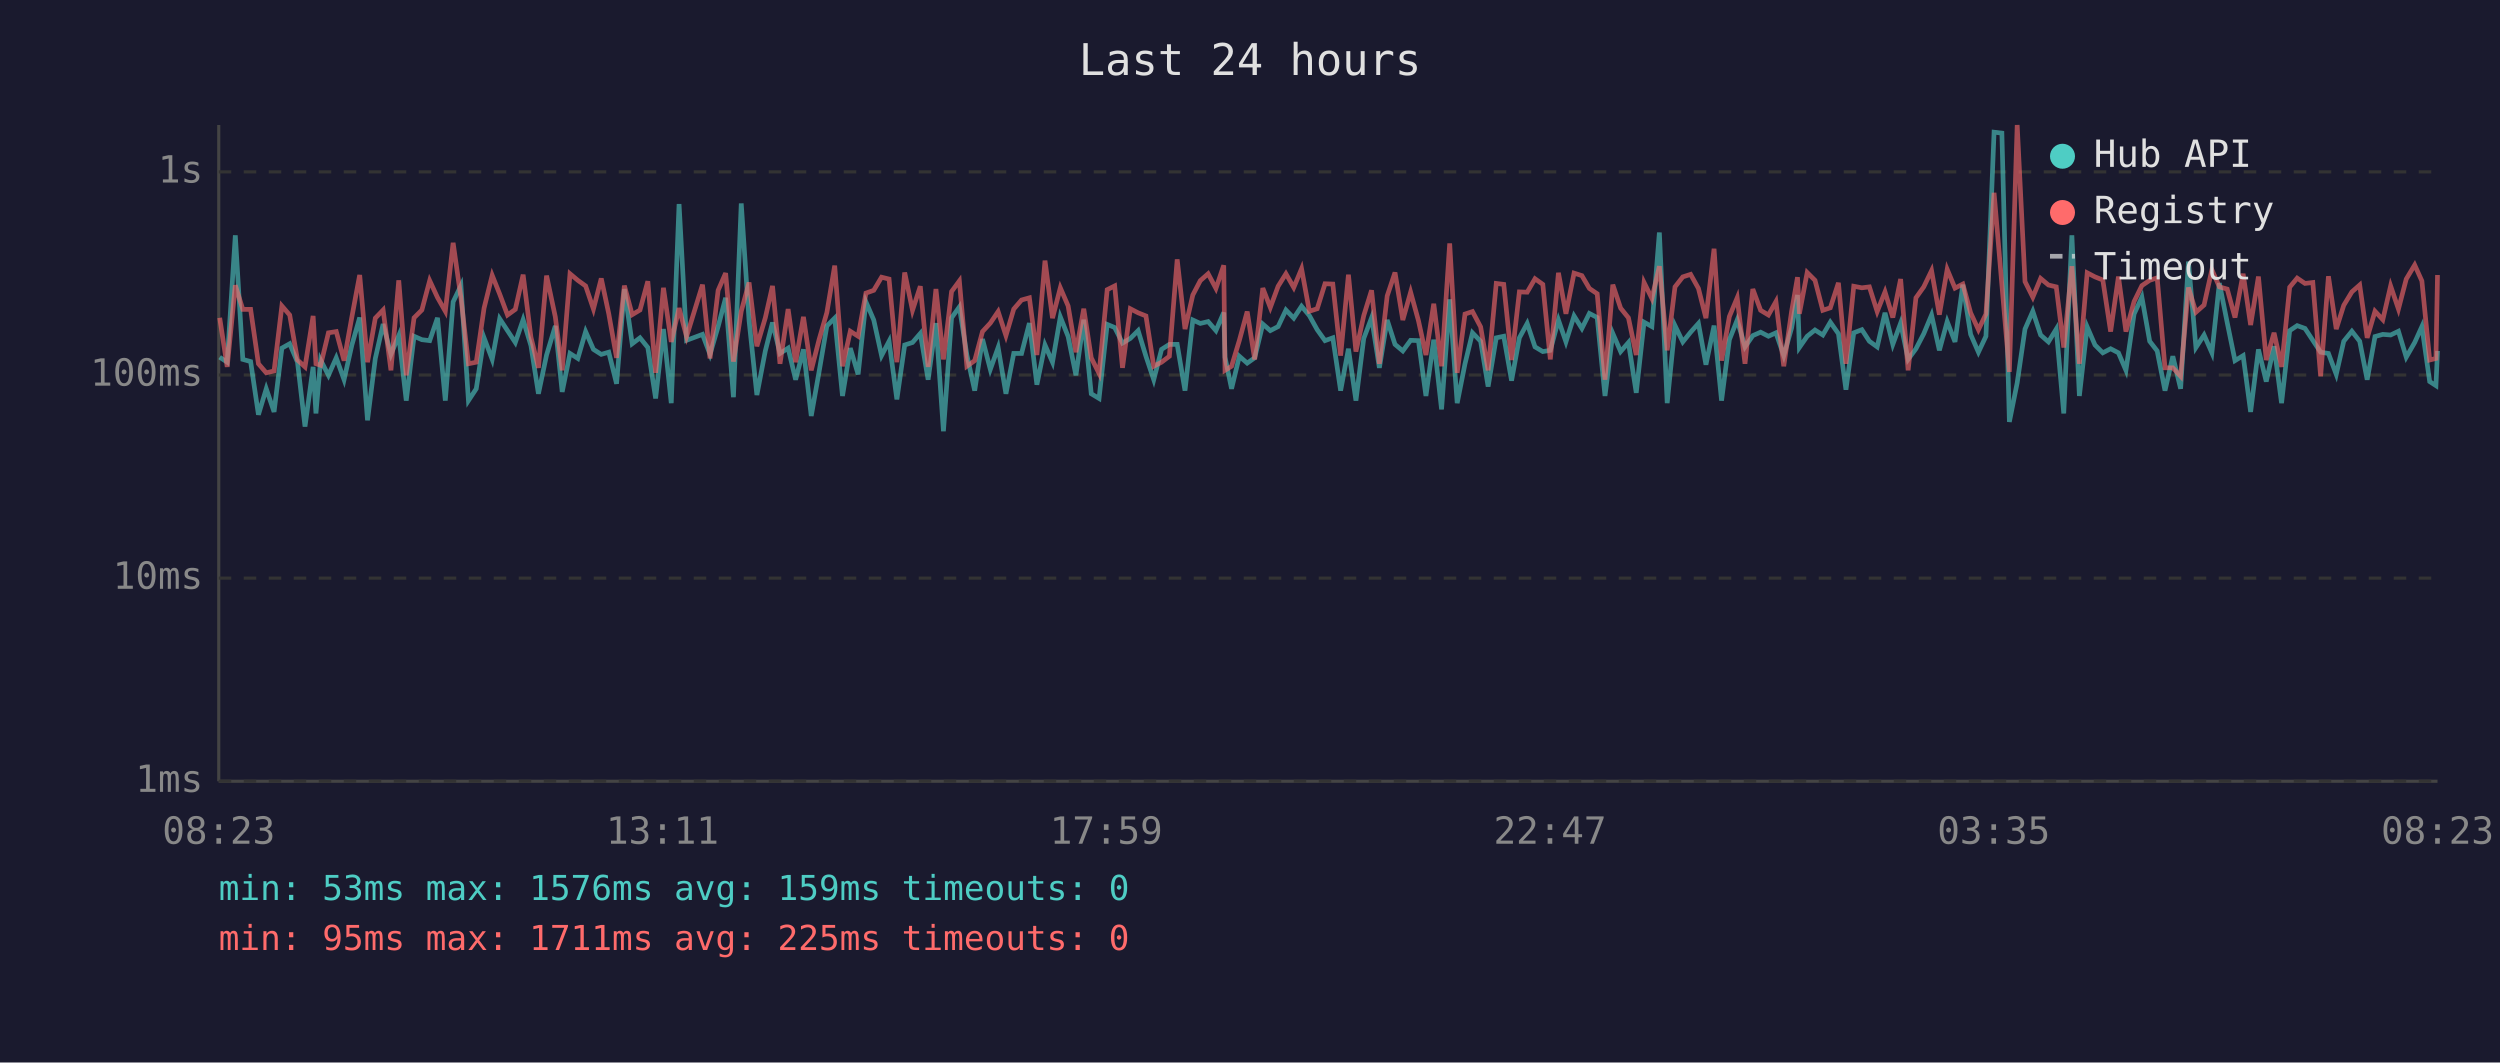
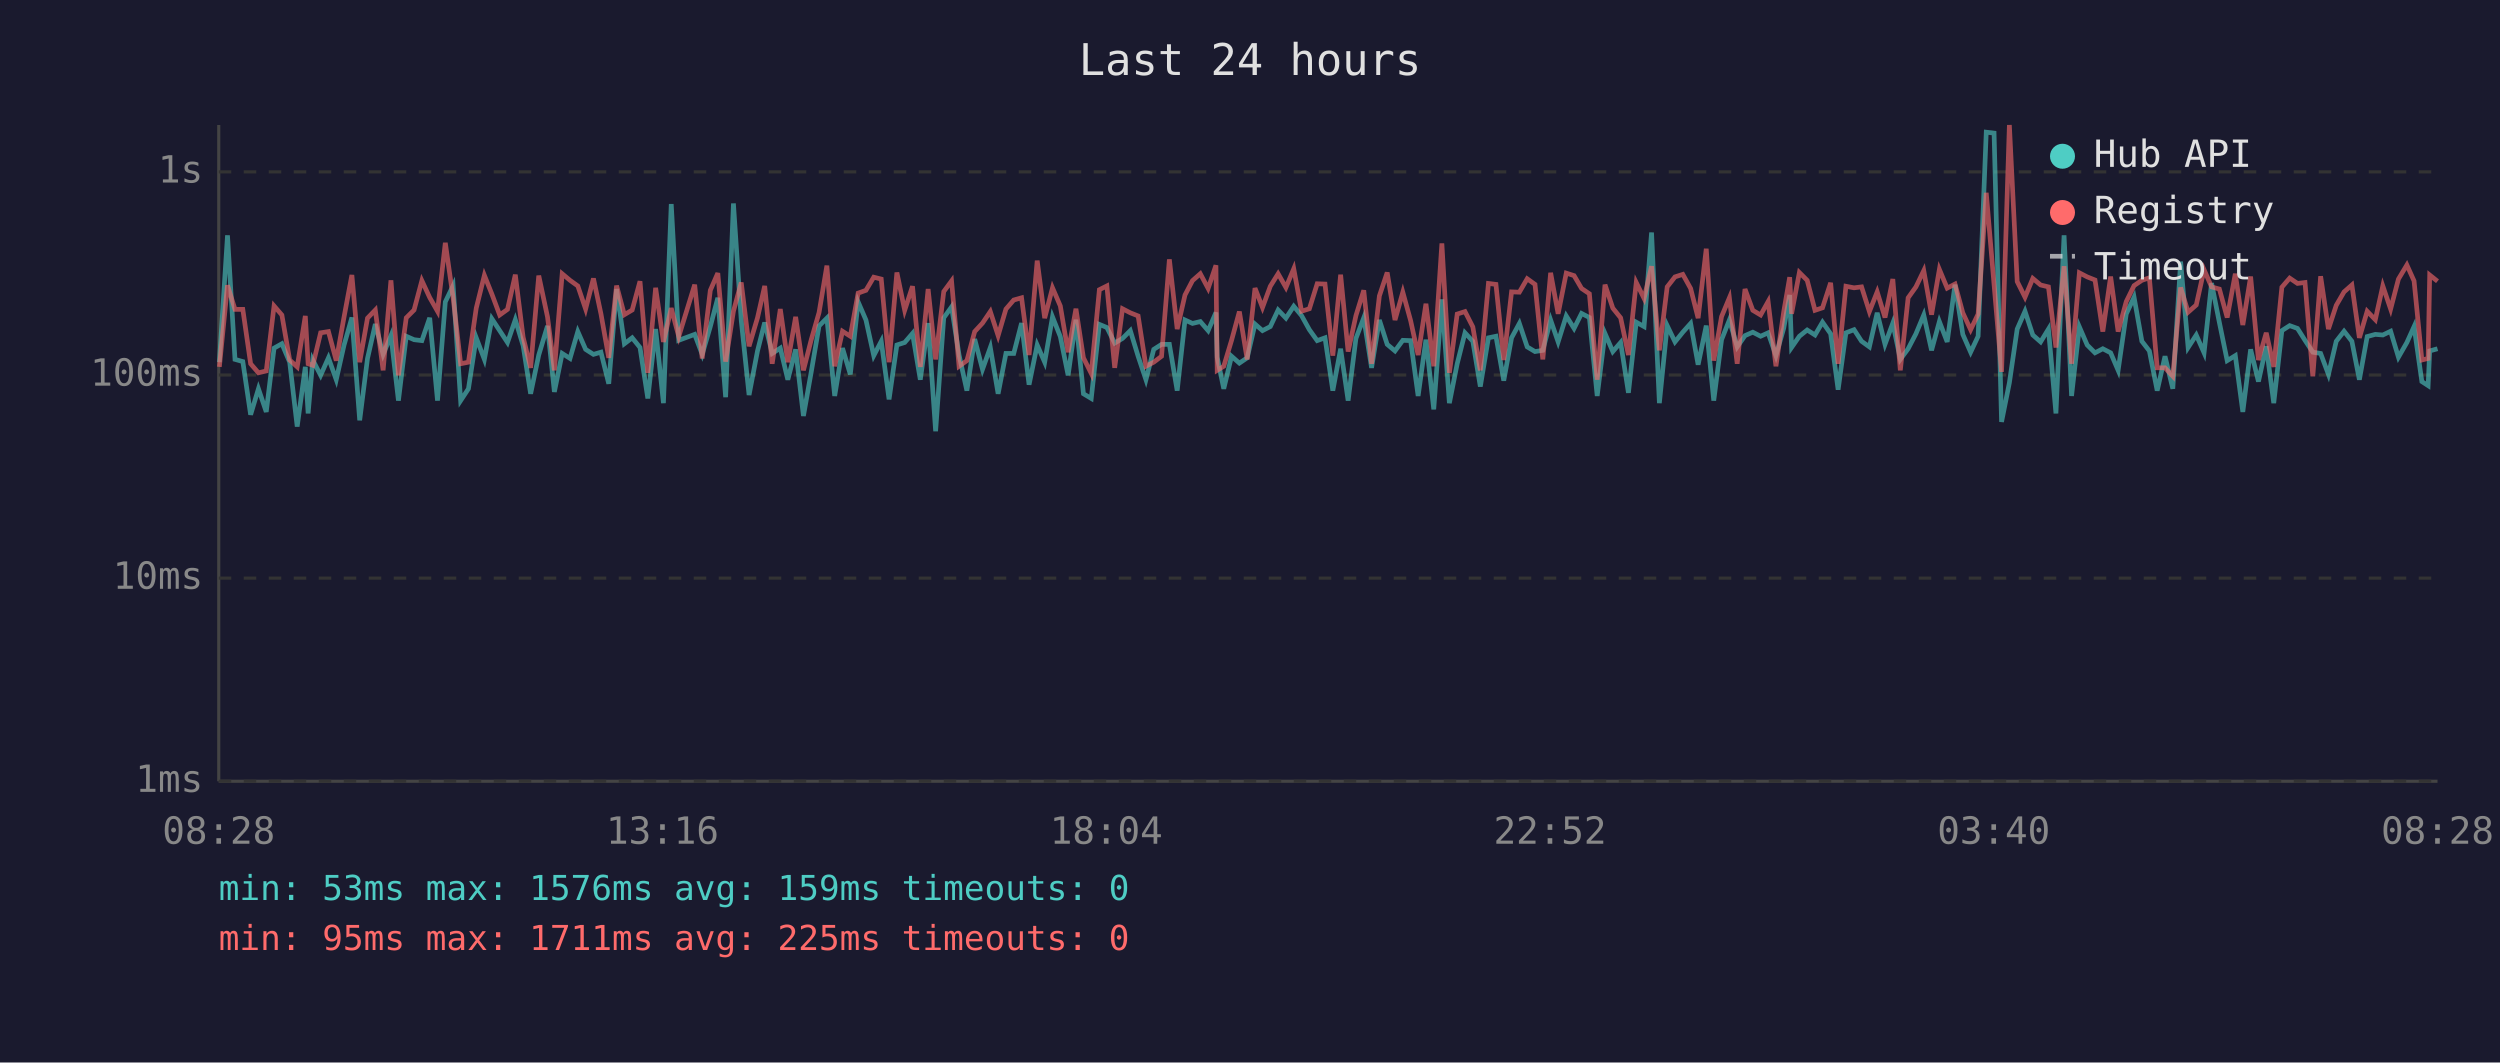
<svg xmlns="http://www.w3.org/2000/svg" viewBox="0 0 800 340" font-family="monospace" font-size="12">
  <rect width="800" height="340" fill="#1a1a2e" />
  <text x="400" y="24" fill="#e0e0e0" font-size="14" text-anchor="middle">Last 24 hours</text>
  <line x1="70" y1="40" x2="70" y2="250" stroke="#444" stroke-width="1" />
  <line x1="70" y1="250" x2="780" y2="250" stroke="#444" stroke-width="1" />
  <line x1="70" y1="250" x2="780" y2="250" stroke="#333" stroke-width="1" stroke-dasharray="4" />
  <text x="65" y="250" fill="#888" text-anchor="end" dominant-baseline="middle">1ms</text>
  <line x1="70" y1="185" x2="780" y2="185" stroke="#333" stroke-width="1" stroke-dasharray="4" />
  <text x="65" y="185" fill="#888" text-anchor="end" dominant-baseline="middle">10ms</text>
  <line x1="70" y1="120" x2="780" y2="120" stroke="#333" stroke-width="1" stroke-dasharray="4" />
  <text x="65" y="120" fill="#888" text-anchor="end" dominant-baseline="middle">100ms</text>
  <line x1="70" y1="55" x2="780" y2="55" stroke="#333" stroke-width="1" stroke-dasharray="4" />
  <text x="65" y="55" fill="#888" text-anchor="end" dominant-baseline="middle">1s</text>
-   <text x="70" y="270" fill="#888" text-anchor="middle">08:23</text>
-   <text x="212" y="270" fill="#888" text-anchor="middle">13:11</text>
-   <text x="354" y="270" fill="#888" text-anchor="middle">17:59</text>
-   <text x="496" y="270" fill="#888" text-anchor="middle">22:47</text>
-   <text x="638" y="270" fill="#888" text-anchor="middle">03:35</text>
-   <text x="780" y="270" fill="#888" text-anchor="middle">08:23</text>
-   <polyline points="70.3,114.3 72.7,115.9 75.3,75.3 77.7,115.0 80.2,115.7 82.7,132.7 85.2,124.4 87.7,131.8 90.2,111.4 92.7,110.0 95.2,115.9 97.6,136.5 100.2,117.4 101.1,132.3 102.6,115.2 105.1,120.1 107.6,114.5 110.1,121.5 112.6,110.4 115.1,101.6 117.6,134.5 120.1,114.7 122.6,103.7 125.1,113.4 127.6,107.4 130.0,128.2 132.5,107.6 135.0,108.7 137.5,109.0 140.0,101.7 142.5,128.2 145.0,96.6 147.5,91.4 149.9,128.2 152.4,124.4 154.9,108.1 157.5,115.0 159.9,102.0 162.4,105.8 164.9,109.6 167.4,102.3 169.9,110.6 172.3,126.0 174.9,113.6 177.7,104.3 179.9,125.4 182.4,113.1 184.9,114.7 187.4,106.1 189.9,111.8 192.4,113.4 194.8,112.7 197.3,122.8 199.8,92.5 202.3,110.0 204.8,108.1 207.3,111.2 209.8,127.5 212.3,105.3 214.8,129.0 217.3,65.3 219.7,108.9 224.8,107.0 227.2,113.4 229.8,104.5 232.2,95.3 234.7,127.1 237.2,65.1 239.7,102.6 242.2,126.4 244.9,112.3 247.2,103.2 249.6,113.1 252.2,111.4 254.6,121.5 257.1,111.8 259.6,133.1 262.1,119.0 264.6,104.3 267.1,101.8 269.6,126.7 272.1,111.4 274.6,119.8 277.1,96.6 279.6,102.4 282.1,113.8 284.5,109.2 287.0,127.8 289.5,110.4 292.0,109.6 294.5,106.7 297.0,121.5 299.5,103.4 301.9,138.0 304.5,101.7 307.0,98.2 309.4,113.6 311.9,125.0 314.4,108.5 316.9,118.2 319.4,111.2 321.9,126.0 324.4,113.1 326.9,113.1 329.4,103.4 331.8,123.1 334.4,110.4 336.8,115.9 339.3,101.4 341.8,107.7 344.3,120.1 346.8,102.3 349.2,126.0 351.7,127.5 354.3,103.8 356.7,104.8 359.2,109.8 361.7,108.3 364.2,105.8 366.7,114.0 369.2,121.5 371.7,111.8 374.2,110.2 376.7,110.2 379.2,125.0 381.7,102.4 384.1,103.5 386.6,102.9 389.1,105.8 391.6,100.0 392.0,114.3 394.1,124.4 396.6,114.0 399.1,116.2 401.5,114.5 404.1,103.7 406.5,105.8 409.0,104.5 411.5,99.2 414.0,101.8 416.5,98.0 419.0,101.0 421.5,105.5 424.0,109.0 426.5,108.1 429.0,125.0 431.5,111.6 433.9,128.2 436.4,108.3 438.9,101.7 441.4,117.7 443.9,102.4 446.4,110.2 448.9,112.3 451.4,108.9 453.9,109.0 456.3,126.7 458.8,108.7 461.3,131.0 463.9,95.8 466.3,129.0 468.8,116.4 471.2,106.5 473.8,109.2 476.2,123.7 478.8,108.1 481.2,107.6 483.7,121.8 486.2,108.1 488.7,103.5 491.2,111.0 493.7,112.5 496.1,112.1 498.7,102.4 501.1,109.4 503.7,101.1 506.2,105.1 508.6,100.3 511.1,101.6 513.6,126.7 516.1,106.7 518.6,112.5 521.1,109.6 523.6,125.7 526.1,103.1 528.6,104.5 531.0,74.4 533.5,129.0 536.0,104.2 538.5,109.4 541.0,106.3 543.5,103.5 545.9,116.7 548.5,104.2 550.9,128.2 553.4,108.7 555.9,102.4 558.4,111.0 560.9,107.4 563.4,106.3 565.9,107.6 568.3,106.5 570.8,113.8 573.3,105.0 575.2,94.4 575.8,111.2 578.3,107.6 580.8,105.6 583.3,107.2 585.7,103.1 588.3,106.8 590.7,124.7 593.2,106.5 595.8,105.5 598.2,109.2 600.7,111.0 603.2,100.1 605.7,110.2 608.2,103.4 610.6,115.0 613.1,111.6 615.6,106.8 618.1,100.8 620.6,112.1 623.1,102.9 625.6,109.4 628.1,91.1 630.6,107.0 633.1,112.7 635.5,107.6 638.1,42.3 640.6,42.6 643.0,135.0 645.5,122.5 648.0,105.3 650.5,99.6 653.0,107.2 655.5,109.4 658.0,105.3 660.4,132.3 663.0,75.3 665.4,126.7 667.9,104.6 670.4,110.4 672.9,112.9 675.4,111.6 677.9,112.9 680.3,118.5 682.9,100.5 685.4,95.1 687.9,109.2 690.3,112.3 692.8,125.0 695.3,114.0 697.8,124.4 700.3,83.7 702.7,111.2 705.3,107.2 707.8,112.9 710.2,90.6 712.7,103.2 715.2,115.4 717.8,113.8 720.2,131.8 722.7,111.8 725.2,122.1 727.7,110.8 730.1,129.0 732.7,105.8 735.1,104.2 737.6,105.1 740.1,108.9 742.6,112.7 745.1,113.1 747.6,119.8 750.0,109.2 752.6,106.0 755.1,109.2 757.5,121.5 760.0,107.7 762.5,107.0 765.0,107.2 767.5,106.0 770.0,114.3 772.7,109.6 775.0,104.5 777.5,122.1 779.5,123.4 780.0,112.3" fill="none" stroke="#4ecdc4" stroke-width="1.5" opacity="0.6" />
-   <polyline points="70.3,101.7 72.7,117.4 75.3,91.3 77.7,99.0 80.2,99.0 82.7,116.4 85.2,119.3 87.7,118.7 90.2,97.9 92.7,100.8 95.2,115.2 97.6,117.4 100.2,101.1 101.1,116.4 102.6,116.9 105.1,106.5 107.6,106.1 110.1,115.4 112.6,101.4 115.1,88.0 117.6,115.9 120.1,101.8 122.6,99.2 125.1,118.5 127.6,89.7 130.0,120.1 132.5,101.7 135.0,99.2 137.5,89.8 140.0,95.2 142.5,99.6 145.0,77.7 147.5,95.3 149.9,116.4 152.4,115.9 154.9,98.6 157.5,88.1 159.9,94.1 162.4,100.8 164.9,99.0 167.4,87.9 169.9,107.9 172.3,117.7 174.9,88.2 177.7,101.4 179.9,118.5 182.4,87.6 184.9,89.7 187.4,91.5 189.9,98.9 192.4,89.1 194.8,100.4 197.3,114.5 199.8,91.4 202.3,100.7 204.8,99.2 207.3,90.0 209.8,119.3 212.3,92.1 214.8,109.4 217.3,98.6 219.7,107.7 224.8,91.1 227.2,114.7 229.8,92.9 232.2,87.4 234.7,115.7 237.2,99.6 239.7,90.4 242.2,110.8 244.9,101.7 247.2,91.5 249.6,116.4 252.2,98.9 254.6,115.9 257.1,101.4 259.6,118.5 262.1,108.7 264.6,100.0 267.1,85.0 269.6,117.2 272.1,106.0 274.6,107.6 277.1,93.8 279.6,92.9 282.1,88.7 284.5,89.3 287.0,115.9 289.5,87.2 292.0,99.3 294.5,91.6 297.0,117.4 299.5,92.5 301.9,115.0 304.5,93.3 307.0,89.9 309.4,117.2 311.9,115.4 314.4,106.1 316.9,103.4 319.4,99.7 321.9,107.4 324.4,98.9 326.9,96.0 329.4,95.3 331.8,113.6 334.4,83.4 336.8,101.8 339.3,92.1 341.8,97.9 344.3,112.7 346.8,98.8 349.2,114.5 351.7,119.5 354.3,92.7 356.7,91.5 359.2,117.7 361.7,98.8 364.2,100.1 366.7,101.1 369.2,117.2 371.7,115.9 374.2,114.0 376.7,83.0 379.2,105.3 381.7,94.4 384.1,89.8 386.6,87.6 389.1,92.3 391.6,84.9 392.0,118.5 394.1,117.2 396.6,108.9 399.1,99.7 401.5,115.0 404.1,92.2 406.5,98.4 409.0,91.6 411.5,87.6 414.0,92.0 416.5,86.0 419.0,99.6 421.5,98.8 424.0,90.8 426.5,90.9 429.0,113.8 431.5,87.9 433.9,112.5 436.4,101.0 438.9,92.9 441.4,116.4 443.9,94.7 446.4,87.2 448.9,102.4 451.4,93.5 453.9,102.6 456.3,113.6 458.8,97.2 461.3,117.2 463.9,77.9 466.3,119.3 468.8,100.5 471.2,99.7 473.8,104.6 476.2,118.5 478.8,90.7 481.2,91.0 483.7,115.2 486.2,93.4 488.7,93.5 491.2,89.2 493.7,91.0 496.1,115.0 498.7,87.3 501.1,100.4 503.7,87.4 506.2,88.2 508.6,92.3 511.1,94.0 513.6,121.5 516.1,91.1 518.6,98.6 521.1,101.7 523.6,113.6 526.1,90.4 528.6,95.5 531.0,85.2 533.5,112.1 536.0,91.8 538.5,88.6 541.0,87.8 543.5,92.3 545.9,101.8 548.5,79.6 550.9,115.4 553.4,101.3 555.9,95.3 558.4,116.4 560.9,92.5 563.4,99.3 565.9,100.8 568.3,96.5 570.8,117.2 573.3,99.7 575.2,88.7 575.8,100.4 578.3,87.2 580.8,89.7 583.3,99.3 585.7,98.5 588.3,90.5 590.7,116.4 593.2,91.6 595.8,92.1 598.2,91.8 600.7,99.7 603.2,93.4 605.7,101.6 608.2,89.3 610.6,118.5 613.1,95.3 615.6,91.8 618.1,86.6 620.6,100.7 623.1,86.2 625.6,92.2 628.1,90.9 630.6,100.1 633.1,105.5 635.5,100.5 638.1,61.7 640.6,91.1 643.0,119.0 645.5,40.0 648.0,90.1 650.5,95.1 653.0,89.1 655.5,91.2 658.0,91.8 660.4,111.2 663.0,85.2 665.4,116.4 667.9,87.3 670.4,88.6 672.9,89.6 675.4,106.1 677.9,88.5 680.3,106.1 682.9,96.5 685.4,91.4 687.9,89.7 690.3,88.9 692.8,117.7 695.3,117.7 697.8,120.4 700.3,92.0 702.7,99.9 705.3,97.6 707.8,86.3 710.2,91.8 712.7,92.5 715.2,101.6 717.8,87.6 720.2,104.0 722.7,88.5 725.2,115.2 727.7,106.5 730.1,117.4 732.7,91.9 735.1,89.0 737.6,90.7 740.1,90.4 742.6,120.4 745.1,88.4 747.6,105.3 750.0,97.7 752.6,93.4 755.1,91.2 757.5,108.1 760.0,99.6 762.5,102.3 765.0,91.5 767.5,98.9 770.0,89.3 772.7,84.8 775.0,89.9 777.5,115.2 779.5,114.7 780.0,88.0" fill="none" stroke="#ff6b6b" stroke-width="1.5" opacity="0.6" />
+   <text x="70" y="270" fill="#888" text-anchor="middle">08:28</text>
+   <text x="212" y="270" fill="#888" text-anchor="middle">13:16</text>
+   <text x="354" y="270" fill="#888" text-anchor="middle">18:04</text>
+   <text x="496" y="270" fill="#888" text-anchor="middle">22:52</text>
+   <text x="638" y="270" fill="#888" text-anchor="middle">03:40</text>
+   <text x="780" y="270" fill="#888" text-anchor="middle">08:28</text>
+   <polyline points="70.2,115.9 72.8,75.3 75.2,115.0 77.7,115.7 80.2,132.7 82.7,124.4 85.2,131.8 87.7,111.4 90.2,110.0 92.7,115.9 95.1,136.5 97.7,117.4 98.6,132.3 100.1,115.2 102.6,120.1 105.1,114.5 107.6,121.5 110.1,110.4 112.6,101.6 115.1,134.5 117.6,114.7 120.1,103.7 122.6,113.4 125.1,107.4 127.5,128.2 130.0,107.6 132.5,108.7 135.0,109.0 137.5,101.7 140.0,128.2 142.5,96.6 145.0,91.4 147.4,128.2 149.9,124.4 152.4,108.1 155.0,115.0 157.4,102.0 159.9,105.8 162.4,109.6 164.9,102.3 167.4,110.6 169.8,126.0 172.4,113.6 175.2,104.3 177.4,125.4 179.9,113.1 182.4,114.7 184.9,106.1 187.4,111.8 189.9,113.4 192.3,112.7 194.8,122.8 197.3,92.5 199.8,110.0 202.3,108.1 204.8,111.2 207.3,127.5 209.8,105.3 212.3,129.0 214.8,65.3 217.2,108.9 222.3,107.0 224.7,113.4 227.3,104.5 229.7,95.3 232.2,127.1 234.7,65.1 237.2,102.6 239.7,126.4 242.4,112.3 244.7,103.2 247.1,113.1 249.7,111.4 252.1,121.5 254.6,111.8 257.1,133.1 259.6,119.0 262.1,104.3 264.6,101.8 267.1,126.7 269.6,111.4 272.1,119.8 274.6,96.6 277.1,102.4 279.6,113.8 282.0,109.2 284.5,127.8 287.0,110.4 289.5,109.6 292.0,106.7 294.5,121.5 297.0,103.4 299.4,138.0 302.0,101.7 304.5,98.2 306.9,113.6 309.4,125.0 311.9,108.5 314.4,118.2 316.9,111.2 319.4,126.0 321.9,113.1 324.4,113.1 326.9,103.4 329.3,123.1 331.9,110.4 334.3,115.9 336.8,101.4 339.3,107.7 341.8,120.1 344.3,102.3 346.7,126.0 349.2,127.5 351.8,103.8 354.2,104.8 356.7,109.8 359.2,108.3 361.7,105.8 364.2,114.0 366.7,121.5 369.2,111.8 371.7,110.2 374.2,110.2 376.7,125.0 379.2,102.4 381.6,103.5 384.1,102.9 386.6,105.8 389.1,100.0 389.5,114.3 391.6,124.4 394.1,114.0 396.6,116.2 399.1,114.5 401.6,103.7 404.0,105.8 406.5,104.5 409.0,99.2 411.5,101.8 414.0,98.0 416.5,101.0 419.0,105.5 421.5,109.0 424.0,108.1 426.5,125.0 429.0,111.6 431.4,128.2 433.9,108.3 436.4,101.7 438.9,117.7 441.4,102.4 443.9,110.2 446.4,112.3 448.9,108.9 451.4,109.0 453.8,126.7 456.3,108.7 458.8,131.0 461.4,95.8 463.8,129.0 466.3,116.4 468.8,106.5 471.3,109.2 473.7,123.7 476.3,108.1 478.7,107.6 481.2,121.8 483.7,108.1 486.2,103.5 488.7,111.0 491.2,112.5 493.7,112.1 496.2,102.4 498.6,109.4 501.2,101.1 503.7,105.1 506.1,100.3 508.6,101.6 511.1,126.7 513.6,106.7 516.1,112.5 518.6,109.6 521.1,125.7 523.6,103.1 526.1,104.5 528.5,74.4 531.0,129.0 533.5,104.2 536.0,109.4 538.5,106.3 541.0,103.5 543.4,116.7 546.0,104.2 548.4,128.2 550.9,108.7 553.4,102.4 555.9,111.0 558.4,107.4 560.9,106.3 563.4,107.6 565.8,106.5 568.3,113.8 570.8,105.0 572.7,94.4 573.3,111.2 575.8,107.6 578.3,105.6 580.8,107.2 583.2,103.1 585.8,106.8 588.2,124.7 590.7,106.5 593.3,105.5 595.7,109.2 598.2,111.0 600.7,100.1 603.2,110.2 605.7,103.4 608.1,115.0 610.6,111.6 613.1,106.8 615.6,100.8 618.1,112.1 620.6,102.9 623.1,109.4 625.6,91.1 628.1,107.0 630.6,112.7 633.0,107.6 635.6,42.3 638.1,42.6 640.5,135.0 643.0,122.5 645.5,105.3 648.0,99.6 650.5,107.2 653.0,109.4 655.5,105.3 657.9,132.3 660.5,75.3 662.9,126.7 665.4,104.6 667.9,110.4 670.4,112.9 672.9,111.6 675.4,112.9 677.8,118.5 680.4,100.5 682.9,95.1 685.4,109.2 687.8,112.3 690.3,125.0 692.8,114.0 695.3,124.4 697.8,83.7 700.2,111.2 702.8,107.2 705.3,112.9 707.7,90.6 710.2,103.2 712.7,115.4 715.3,113.8 717.7,131.8 720.2,111.8 722.7,122.1 725.2,110.8 727.6,129.0 730.2,105.8 732.7,104.2 735.2,105.1 737.6,108.9 740.1,112.7 742.6,113.1 745.1,119.8 747.6,109.2 750.1,106.0 752.6,109.2 755.0,121.5 757.5,107.7 760.1,107.0 762.5,107.2 765.0,106.0 767.5,114.3 770.2,109.6 772.5,104.5 775.0,122.1 777.0,123.4 777.5,112.3 780.0,111.6" fill="none" stroke="#4ecdc4" stroke-width="1.5" opacity="0.6" />
+   <polyline points="70.2,117.4 72.8,91.3 75.2,99.0 77.7,99.0 80.2,116.4 82.7,119.3 85.2,118.7 87.7,97.9 90.2,100.8 92.7,115.2 95.1,117.4 97.7,101.1 98.6,116.4 100.1,116.9 102.6,106.5 105.1,106.1 107.6,115.4 110.1,101.4 112.6,88.0 115.1,115.9 117.6,101.8 120.1,99.2 122.6,118.5 125.1,89.7 127.5,120.1 130.0,101.7 132.5,99.2 135.0,89.8 137.5,95.2 140.0,99.6 142.5,77.7 145.0,95.3 147.4,116.4 149.9,115.9 152.4,98.6 155.0,88.1 157.4,94.1 159.9,100.8 162.4,99.0 164.9,87.9 167.4,107.9 169.8,117.7 172.4,88.2 175.2,101.4 177.4,118.5 179.9,87.6 182.4,89.7 184.9,91.5 187.4,98.9 189.9,89.1 192.3,100.4 194.8,114.5 197.3,91.4 199.8,100.7 202.3,99.2 204.8,90.0 207.3,119.3 209.8,92.1 212.3,109.4 214.8,98.6 217.2,107.7 222.3,91.1 224.7,114.7 227.3,92.9 229.7,87.4 232.2,115.7 234.7,99.6 237.2,90.4 239.7,110.8 242.4,101.7 244.7,91.5 247.1,116.4 249.7,98.9 252.1,115.9 254.6,101.4 257.1,118.5 259.6,108.7 262.1,100.0 264.6,85.0 267.1,117.2 269.6,106.0 272.1,107.6 274.6,93.8 277.1,92.9 279.6,88.7 282.0,89.3 284.5,115.9 287.0,87.2 289.5,99.3 292.0,91.6 294.5,117.4 297.0,92.5 299.4,115.0 302.0,93.3 304.5,89.9 306.9,117.2 309.4,115.4 311.9,106.1 314.4,103.4 316.9,99.7 319.4,107.4 321.9,98.9 324.4,96.0 326.9,95.3 329.3,113.6 331.9,83.4 334.3,101.8 336.8,92.1 339.3,97.9 341.8,112.7 344.3,98.8 346.7,114.5 349.2,119.5 351.8,92.7 354.2,91.5 356.7,117.7 359.2,98.8 361.7,100.1 364.2,101.1 366.7,117.2 369.2,115.9 371.7,114.0 374.2,83.0 376.7,105.3 379.2,94.4 381.6,89.8 384.1,87.6 386.6,92.3 389.1,84.9 389.5,118.5 391.6,117.2 394.1,108.9 396.6,99.7 399.1,115.0 401.6,92.2 404.0,98.4 406.5,91.6 409.0,87.6 411.5,92.0 414.0,86.0 416.5,99.6 419.0,98.8 421.5,90.8 424.0,90.9 426.5,113.8 429.0,87.9 431.4,112.5 433.9,101.0 436.4,92.9 438.9,116.4 441.4,94.7 443.9,87.2 446.4,102.4 448.9,93.5 451.4,102.6 453.8,113.6 456.3,97.2 458.8,117.2 461.4,77.9 463.8,119.3 466.3,100.5 468.8,99.7 471.3,104.6 473.7,118.5 476.3,90.7 478.7,91.0 481.2,115.2 483.7,93.4 486.2,93.5 488.7,89.2 491.2,91.0 493.7,115.0 496.2,87.3 498.6,100.4 501.2,87.4 503.7,88.2 506.1,92.3 508.6,94.0 511.1,121.5 513.6,91.1 516.1,98.6 518.6,101.7 521.1,113.6 523.6,90.4 526.1,95.5 528.5,85.2 531.0,112.1 533.5,91.8 536.0,88.6 538.5,87.8 541.0,92.3 543.4,101.8 546.0,79.6 548.4,115.4 550.9,101.3 553.4,95.3 555.9,116.4 558.4,92.5 560.9,99.3 563.4,100.8 565.8,96.5 568.3,117.2 570.8,99.7 572.7,88.7 573.3,100.4 575.8,87.2 578.3,89.7 580.8,99.3 583.2,98.5 585.8,90.5 588.2,116.4 590.7,91.6 593.3,92.1 595.7,91.8 598.2,99.7 600.7,93.4 603.2,101.6 605.7,89.3 608.1,118.5 610.6,95.3 613.1,91.8 615.6,86.6 618.1,100.7 620.6,86.2 623.1,92.2 625.6,90.9 628.1,100.1 630.6,105.5 633.0,100.5 635.6,61.7 638.1,91.1 640.5,119.0 643.0,40.0 645.5,90.1 648.0,95.1 650.5,89.1 653.0,91.2 655.5,91.8 657.9,111.2 660.5,85.2 662.9,116.4 665.4,87.3 667.9,88.6 670.4,89.6 672.9,106.1 675.4,88.5 677.8,106.1 680.4,96.5 682.9,91.4 685.4,89.7 687.8,88.9 690.3,117.7 692.8,117.7 695.3,120.4 697.8,92.0 700.2,99.9 702.8,97.6 705.3,86.3 707.7,91.8 710.2,92.5 712.7,101.6 715.3,87.6 717.7,104.0 720.2,88.5 722.7,115.2 725.2,106.5 727.6,117.4 730.2,91.9 732.7,89.0 735.2,90.7 737.6,90.4 740.1,120.4 742.6,88.4 745.1,105.3 747.6,97.7 750.1,93.4 752.6,91.2 755.0,108.1 757.5,99.6 760.1,102.3 762.5,91.5 765.0,98.9 767.5,89.3 770.2,84.8 772.5,89.9 775.0,115.2 777.0,114.7 777.5,88.0 780.0,90.0" fill="none" stroke="#ff6b6b" stroke-width="1.5" opacity="0.6" />
  <circle cx="660" cy="50" r="4" fill="#4ecdc4" />
  <text x="670" y="50" fill="#e0e0e0" dominant-baseline="middle">Hub API</text>
  <circle cx="660" cy="68" r="4" fill="#ff6b6b" />
  <text x="670" y="68" fill="#e0e0e0" dominant-baseline="middle">Registry</text>
  <line x1="656" y1="82" x2="664" y2="82" stroke="#e0e0e0" stroke-width="1.5" stroke-dasharray="4,3" opacity="0.7" />
  <text x="670" y="86" fill="#e0e0e0" dominant-baseline="middle">Timeout</text>
  <text x="70" y="288" fill="#4ecdc4" font-size="11">min: 53ms  max: 1576ms  avg: 159ms  timeouts: 0</text>
  <text x="70" y="304" fill="#ff6b6b" font-size="11">min: 95ms  max: 1711ms  avg: 225ms  timeouts: 0</text>
</svg>
